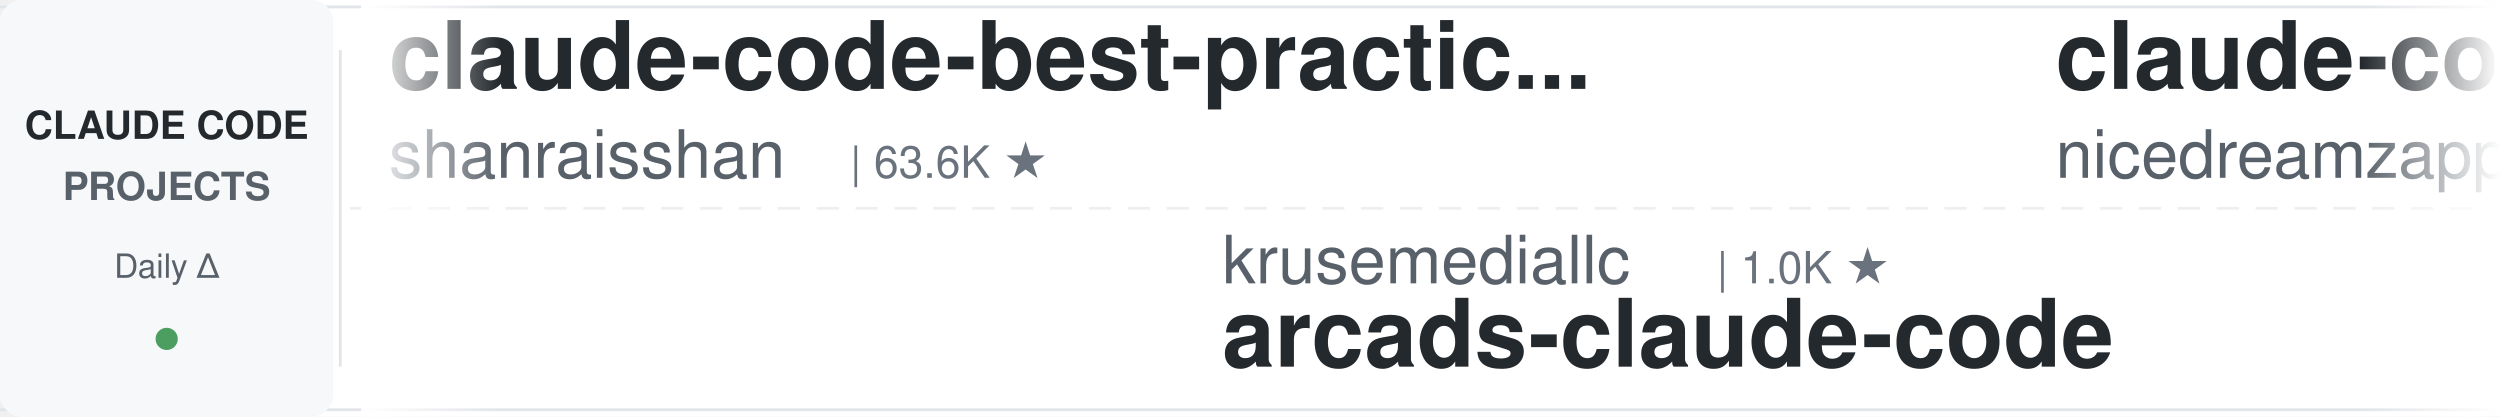
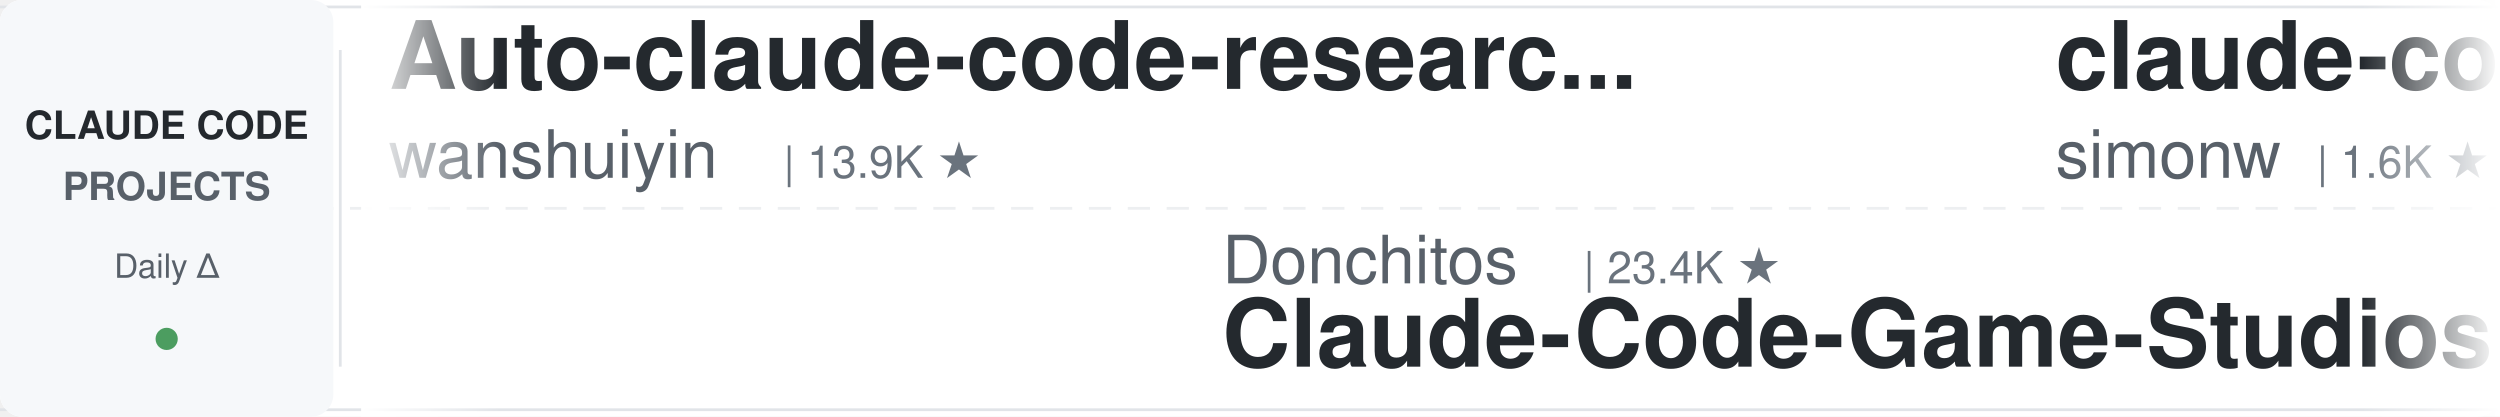
<svg xmlns="http://www.w3.org/2000/svg" width="900" height="150">
  <defs>
    <linearGradient id="leftFade" x1="0%" y1="0%" x2="100%" y2="0%">
      <stop offset="0%" style="stop-color:#ffffff;stop-opacity:1" />
      <stop offset="100%" style="stop-color:#ffffff;stop-opacity:0" />
    </linearGradient>
    <linearGradient id="rightFade" x1="0%" y1="0%" x2="100%" y2="0%">
      <stop offset="0%" style="stop-color:#ffffff;stop-opacity:0" />
      <stop offset="100%" style="stop-color:#ffffff;stop-opacity:1" />
    </linearGradient>
  </defs>
  <rect width="900" height="150" fill="#ffffff" rx="8" />
  <rect x="0" y="2" width="900" height="1" fill="#e1e4e8" />
  <rect x="0" y="147" width="900" height="1" fill="#e1e4e8" />
  <line x1="0" y1="75" x2="900" y2="75" stroke="#e1e4e8" stroke-width="1" stroke-dasharray="8 6" opacity="0.6" />
  <rect x="0" y="0" width="120" height="150" fill="#f6f8fa" rx="8" />
  <text x="60" y="50" font-family="-apple-system, BlinkMacSystemFont, 'Segoe UI', Helvetica, Arial, sans-serif" font-size="14" font-weight="600" fill="#24292e" text-anchor="middle">CLAUDE CODE</text>
  <text x="60" y="72" font-family="-apple-system, BlinkMacSystemFont, 'Segoe UI', Helvetica, Arial, sans-serif" font-size="14" font-weight="600" fill="#586069" text-anchor="middle">PROJECTS</text>
  <text x="60" y="100" font-family="-apple-system, BlinkMacSystemFont, 'Segoe UI', Helvetica, Arial, sans-serif" font-size="12" font-weight="500" fill="#586069" text-anchor="middle">Daily Δ</text>
  <circle cx="60" cy="122" r="4" fill="#22863a" opacity="0.8" />
  <rect x="122" y="18" width="1" height="114" fill="#e1e4e8" />
  <clipPath id="tickerClip">
    <rect x="130" y="0" width="770" height="150" />
  </clipPath>
  <g clip-path="url(#tickerClip)">
    <g id="tickerItems">
      <animateTransform attributeName="transform" attributeType="XML" type="translate" from="0 0" to="-3000 0" dur="54s" repeatCount="indefinite" />
      <g transform="translate(0, 0)">
-         <text x="140" y="32" font-family="-apple-system, BlinkMacSystemFont, 'Segoe UI', Helvetica, Arial, sans-serif" font-size="34" font-weight="600" fill="#24292e">claude-code-best-practic...</text>
-         <text x="140" y="64" font-family="-apple-system, BlinkMacSystemFont, 'Segoe UI', Helvetica, Arial, sans-serif" font-size="24" font-weight="400" fill="#586069">shanraisshan</text>
-         <text x="306" y="64" font-family="-apple-system, BlinkMacSystemFont, 'Segoe UI', Helvetica, Arial, sans-serif" font-size="16" font-weight="500" fill="#6a737d">| 63.6K ★</text>
+         <text x="140" y="32" font-family="-apple-system, BlinkMacSystemFont, 'Segoe UI', Helvetica, Arial, sans-serif" font-size="34" font-weight="600" fill="#24292e">Auto-claude-code-researc...</text>
+         <text x="140" y="64" font-family="-apple-system, BlinkMacSystemFont, 'Segoe UI', Helvetica, Arial, sans-serif" font-size="24" font-weight="400" fill="#586069">wanshuiyin</text>
+         <text x="282" y="64" font-family="-apple-system, BlinkMacSystemFont, 'Segoe UI', Helvetica, Arial, sans-serif" font-size="16" font-weight="500" fill="#6a737d">| 13.9K ★</text>
      </g>
      <g transform="translate(300, 0)">
-         <text x="140" y="102" font-family="-apple-system, BlinkMacSystemFont, 'Segoe UI', Helvetica, Arial, sans-serif" font-size="24" font-weight="400" fill="#586069">krusemediallc</text>
-         <text x="318" y="102" font-family="-apple-system, BlinkMacSystemFont, 'Segoe UI', Helvetica, Arial, sans-serif" font-size="16" font-weight="500" fill="#6a737d">| 1.0K ★</text>
-         <text x="140" y="132" font-family="-apple-system, BlinkMacSystemFont, 'Segoe UI', Helvetica, Arial, sans-serif" font-size="34" font-weight="600" fill="#24292e">arcads-claude-code</text>
+         <text x="140" y="102" font-family="-apple-system, BlinkMacSystemFont, 'Segoe UI', Helvetica, Arial, sans-serif" font-size="24" font-weight="400" fill="#586069">Donchitos</text>
+         <text x="270" y="102" font-family="-apple-system, BlinkMacSystemFont, 'Segoe UI', Helvetica, Arial, sans-serif" font-size="16" font-weight="500" fill="#6a737d">| 23.4K ★</text>
+         <text x="140" y="132" font-family="-apple-system, BlinkMacSystemFont, 'Segoe UI', Helvetica, Arial, sans-serif" font-size="34" font-weight="600" fill="#24292e">Claude-Code-Game-Studios</text>
      </g>
      <g transform="translate(600, 0)">
-         <text x="140" y="32" font-family="-apple-system, BlinkMacSystemFont, 'Segoe UI', Helvetica, Arial, sans-serif" font-size="34" font-weight="600" fill="#24292e">claude-code-local</text>
-         <text x="140" y="64" font-family="-apple-system, BlinkMacSystemFont, 'Segoe UI', Helvetica, Arial, sans-serif" font-size="24" font-weight="400" fill="#586069">nicedreamzapp</text>
-         <text x="318" y="64" font-family="-apple-system, BlinkMacSystemFont, 'Segoe UI', Helvetica, Arial, sans-serif" font-size="16" font-weight="500" fill="#6a737d">| 3.0K ★</text>
+         <text x="140" y="32" font-family="-apple-system, BlinkMacSystemFont, 'Segoe UI', Helvetica, Arial, sans-serif" font-size="34" font-weight="600" fill="#24292e">claude-code-transcripts</text>
+         <text x="140" y="64" font-family="-apple-system, BlinkMacSystemFont, 'Segoe UI', Helvetica, Arial, sans-serif" font-size="24" font-weight="400" fill="#586069">simonw</text>
+         <text x="234" y="64" font-family="-apple-system, BlinkMacSystemFont, 'Segoe UI', Helvetica, Arial, sans-serif" font-size="16" font-weight="500" fill="#6a737d">| 1.6K ★</text>
      </g>
      <g transform="translate(900, 0)">
-         <text x="140" y="102" font-family="-apple-system, BlinkMacSystemFont, 'Segoe UI', Helvetica, Arial, sans-serif" font-size="24" font-weight="400" fill="#586069">musistudio</text>
-         <text x="282" y="102" font-family="-apple-system, BlinkMacSystemFont, 'Segoe UI', Helvetica, Arial, sans-serif" font-size="16" font-weight="500" fill="#6a737d">| 36.2K ★</text>
-         <text x="140" y="132" font-family="-apple-system, BlinkMacSystemFont, 'Segoe UI', Helvetica, Arial, sans-serif" font-size="34" font-weight="600" fill="#24292e">claude-code-router</text>
+         <text x="140" y="102" font-family="-apple-system, BlinkMacSystemFont, 'Segoe UI', Helvetica, Arial, sans-serif" font-size="24" font-weight="400" fill="#586069">LING71671</text>
+         <text x="270" y="102" font-family="-apple-system, BlinkMacSystemFont, 'Segoe UI', Helvetica, Arial, sans-serif" font-size="16" font-weight="500" fill="#6a737d">| 929 ★</text>
+         <text x="140" y="132" font-family="-apple-system, BlinkMacSystemFont, 'Segoe UI', Helvetica, Arial, sans-serif" font-size="34" font-weight="600" fill="#24292e">Open-ClaudeCode</text>
      </g>
      <g transform="translate(1200, 0)">
-         <text x="140" y="32" font-family="-apple-system, BlinkMacSystemFont, 'Segoe UI', Helvetica, Arial, sans-serif" font-size="34" font-weight="600" fill="#24292e">Claude-Code-Usage-Monito...</text>
-         <text x="140" y="64" font-family="-apple-system, BlinkMacSystemFont, 'Segoe UI', Helvetica, Arial, sans-serif" font-size="24" font-weight="400" fill="#586069">Maciek-roboblog</text>
-         <text x="342" y="64" font-family="-apple-system, BlinkMacSystemFont, 'Segoe UI', Helvetica, Arial, sans-serif" font-size="16" font-weight="500" fill="#6a737d">| 8.5K ★</text>
+         <text x="140" y="32" font-family="-apple-system, BlinkMacSystemFont, 'Segoe UI', Helvetica, Arial, sans-serif" font-size="34" font-weight="600" fill="#24292e">Dive-into-Claude-Code</text>
+         <text x="140" y="64" font-family="-apple-system, BlinkMacSystemFont, 'Segoe UI', Helvetica, Arial, sans-serif" font-size="24" font-weight="400" fill="#586069">VILA-Lab</text>
+         <text x="258" y="64" font-family="-apple-system, BlinkMacSystemFont, 'Segoe UI', Helvetica, Arial, sans-serif" font-size="16" font-weight="500" fill="#6a737d">| 2.0K ★</text>
      </g>
      <g transform="translate(1500, 0)">
-         <text x="140" y="102" font-family="-apple-system, BlinkMacSystemFont, 'Segoe UI', Helvetica, Arial, sans-serif" font-size="24" font-weight="400" fill="#586069">digitalsamba</text>
-         <text x="306" y="102" font-family="-apple-system, BlinkMacSystemFont, 'Segoe UI', Helvetica, Arial, sans-serif" font-size="16" font-weight="500" fill="#6a737d">| 1.8K ★</text>
-         <text x="140" y="132" font-family="-apple-system, BlinkMacSystemFont, 'Segoe UI', Helvetica, Arial, sans-serif" font-size="34" font-weight="600" fill="#24292e">claude-code-video-toolki...</text>
+         <text x="140" y="102" font-family="-apple-system, BlinkMacSystemFont, 'Segoe UI', Helvetica, Arial, sans-serif" font-size="24" font-weight="400" fill="#586069">Cranot</text>
+         <text x="234" y="102" font-family="-apple-system, BlinkMacSystemFont, 'Segoe UI', Helvetica, Arial, sans-serif" font-size="16" font-weight="500" fill="#6a737d">| 2.9K ★</text>
+         <text x="140" y="132" font-family="-apple-system, BlinkMacSystemFont, 'Segoe UI', Helvetica, Arial, sans-serif" font-size="34" font-weight="600" fill="#24292e">claude-code-guide</text>
      </g>
      <g transform="translate(1800, 0)">
-         <text x="140" y="32" font-family="-apple-system, BlinkMacSystemFont, 'Segoe UI', Helvetica, Arial, sans-serif" font-size="34" font-weight="600" fill="#24292e">how-claude-code-works</text>
-         <text x="140" y="64" font-family="-apple-system, BlinkMacSystemFont, 'Segoe UI', Helvetica, Arial, sans-serif" font-size="24" font-weight="400" fill="#586069">Windy3f3f3f3f</text>
-         <text x="318" y="64" font-family="-apple-system, BlinkMacSystemFont, 'Segoe UI', Helvetica, Arial, sans-serif" font-size="16" font-weight="500" fill="#6a737d">| 3.3K ★</text>
+         <text x="140" y="32" font-family="-apple-system, BlinkMacSystemFont, 'Segoe UI', Helvetica, Arial, sans-serif" font-size="34" font-weight="600" fill="#24292e">claude-code-security-rev...</text>
+         <text x="140" y="64" font-family="-apple-system, BlinkMacSystemFont, 'Segoe UI', Helvetica, Arial, sans-serif" font-size="24" font-weight="400" fill="#586069">anthropics</text>
+         <text x="282" y="64" font-family="-apple-system, BlinkMacSystemFont, 'Segoe UI', Helvetica, Arial, sans-serif" font-size="16" font-weight="500" fill="#6a737d">| 5.7K ★</text>
      </g>
      <g transform="translate(2100, 0)">
-         <text x="140" y="102" font-family="-apple-system, BlinkMacSystemFont, 'Segoe UI', Helvetica, Arial, sans-serif" font-size="24" font-weight="400" fill="#586069">diet103</text>
-         <text x="246" y="102" font-family="-apple-system, BlinkMacSystemFont, 'Segoe UI', Helvetica, Arial, sans-serif" font-size="16" font-weight="500" fill="#6a737d">| 10.0K ★</text>
-         <text x="140" y="132" font-family="-apple-system, BlinkMacSystemFont, 'Segoe UI', Helvetica, Arial, sans-serif" font-size="34" font-weight="600" fill="#24292e">claude-code-infrastructu...</text>
+         <text x="140" y="102" font-family="-apple-system, BlinkMacSystemFont, 'Segoe UI', Helvetica, Arial, sans-serif" font-size="24" font-weight="400" fill="#586069">pedrohcgs</text>
+         <text x="270" y="102" font-family="-apple-system, BlinkMacSystemFont, 'Segoe UI', Helvetica, Arial, sans-serif" font-size="16" font-weight="500" fill="#6a737d">| 1.4K ★</text>
+         <text x="140" y="132" font-family="-apple-system, BlinkMacSystemFont, 'Segoe UI', Helvetica, Arial, sans-serif" font-size="34" font-weight="600" fill="#24292e">claude-code-my-workflow</text>
      </g>
      <g transform="translate(2400, 0)">
-         <text x="140" y="32" font-family="-apple-system, BlinkMacSystemFont, 'Segoe UI', Helvetica, Arial, sans-serif" font-size="34" font-weight="600" fill="#24292e">claude-code-from-scratch</text>
-         <text x="140" y="64" font-family="-apple-system, BlinkMacSystemFont, 'Segoe UI', Helvetica, Arial, sans-serif" font-size="24" font-weight="400" fill="#586069">Windy3f3f3f3f</text>
-         <text x="318" y="64" font-family="-apple-system, BlinkMacSystemFont, 'Segoe UI', Helvetica, Arial, sans-serif" font-size="16" font-weight="500" fill="#6a737d">| 2.5K ★</text>
+         <text x="140" y="32" font-family="-apple-system, BlinkMacSystemFont, 'Segoe UI', Helvetica, Arial, sans-serif" font-size="34" font-weight="600" fill="#24292e">awesome-claude-code</text>
+         <text x="140" y="64" font-family="-apple-system, BlinkMacSystemFont, 'Segoe UI', Helvetica, Arial, sans-serif" font-size="24" font-weight="400" fill="#586069">jqueryscript</text>
+         <text x="306" y="64" font-family="-apple-system, BlinkMacSystemFont, 'Segoe UI', Helvetica, Arial, sans-serif" font-size="16" font-weight="500" fill="#6a737d">| 480 ★</text>
      </g>
      <g transform="translate(2700, 0)">
-         <text x="140" y="102" font-family="-apple-system, BlinkMacSystemFont, 'Segoe UI', Helvetica, Arial, sans-serif" font-size="24" font-weight="400" fill="#586069">darcyegb</text>
-         <text x="258" y="102" font-family="-apple-system, BlinkMacSystemFont, 'Segoe UI', Helvetica, Arial, sans-serif" font-size="16" font-weight="500" fill="#6a737d">| 750 ★</text>
-         <text x="140" y="132" font-family="-apple-system, BlinkMacSystemFont, 'Segoe UI', Helvetica, Arial, sans-serif" font-size="34" font-weight="600" fill="#24292e">ClaudeCodeAgents</text>
+         <text x="140" y="102" font-family="-apple-system, BlinkMacSystemFont, 'Segoe UI', Helvetica, Arial, sans-serif" font-size="24" font-weight="400" fill="#586069">nicedreamzapp</text>
+         <text x="318" y="102" font-family="-apple-system, BlinkMacSystemFont, 'Segoe UI', Helvetica, Arial, sans-serif" font-size="16" font-weight="500" fill="#6a737d">| 3.0K ★</text>
+         <text x="140" y="132" font-family="-apple-system, BlinkMacSystemFont, 'Segoe UI', Helvetica, Arial, sans-serif" font-size="34" font-weight="600" fill="#24292e">claude-code-local</text>
      </g>
      <g transform="translate(3000, 0)">
-         <text x="140" y="32" font-family="-apple-system, BlinkMacSystemFont, 'Segoe UI', Helvetica, Arial, sans-serif" font-size="34" font-weight="600" fill="#24292e">claude-code-best-practic...</text>
-         <text x="140" y="64" font-family="-apple-system, BlinkMacSystemFont, 'Segoe UI', Helvetica, Arial, sans-serif" font-size="24" font-weight="400" fill="#586069">shanraisshan</text>
-         <text x="306" y="64" font-family="-apple-system, BlinkMacSystemFont, 'Segoe UI', Helvetica, Arial, sans-serif" font-size="16" font-weight="500" fill="#6a737d">| 63.6K ★</text>
+         <text x="140" y="32" font-family="-apple-system, BlinkMacSystemFont, 'Segoe UI', Helvetica, Arial, sans-serif" font-size="34" font-weight="600" fill="#24292e">Auto-claude-code-researc...</text>
+         <text x="140" y="64" font-family="-apple-system, BlinkMacSystemFont, 'Segoe UI', Helvetica, Arial, sans-serif" font-size="24" font-weight="400" fill="#586069">wanshuiyin</text>
+         <text x="282" y="64" font-family="-apple-system, BlinkMacSystemFont, 'Segoe UI', Helvetica, Arial, sans-serif" font-size="16" font-weight="500" fill="#6a737d">| 13.9K ★</text>
      </g>
      <g transform="translate(3300, 0)">
-         <text x="140" y="102" font-family="-apple-system, BlinkMacSystemFont, 'Segoe UI', Helvetica, Arial, sans-serif" font-size="24" font-weight="400" fill="#586069">krusemediallc</text>
-         <text x="318" y="102" font-family="-apple-system, BlinkMacSystemFont, 'Segoe UI', Helvetica, Arial, sans-serif" font-size="16" font-weight="500" fill="#6a737d">| 1.0K ★</text>
-         <text x="140" y="132" font-family="-apple-system, BlinkMacSystemFont, 'Segoe UI', Helvetica, Arial, sans-serif" font-size="34" font-weight="600" fill="#24292e">arcads-claude-code</text>
+         <text x="140" y="102" font-family="-apple-system, BlinkMacSystemFont, 'Segoe UI', Helvetica, Arial, sans-serif" font-size="24" font-weight="400" fill="#586069">Donchitos</text>
+         <text x="270" y="102" font-family="-apple-system, BlinkMacSystemFont, 'Segoe UI', Helvetica, Arial, sans-serif" font-size="16" font-weight="500" fill="#6a737d">| 23.4K ★</text>
+         <text x="140" y="132" font-family="-apple-system, BlinkMacSystemFont, 'Segoe UI', Helvetica, Arial, sans-serif" font-size="34" font-weight="600" fill="#24292e">Claude-Code-Game-Studios</text>
      </g>
      <g transform="translate(3600, 0)">
-         <text x="140" y="32" font-family="-apple-system, BlinkMacSystemFont, 'Segoe UI', Helvetica, Arial, sans-serif" font-size="34" font-weight="600" fill="#24292e">claude-code-local</text>
-         <text x="140" y="64" font-family="-apple-system, BlinkMacSystemFont, 'Segoe UI', Helvetica, Arial, sans-serif" font-size="24" font-weight="400" fill="#586069">nicedreamzapp</text>
-         <text x="318" y="64" font-family="-apple-system, BlinkMacSystemFont, 'Segoe UI', Helvetica, Arial, sans-serif" font-size="16" font-weight="500" fill="#6a737d">| 3.0K ★</text>
+         <text x="140" y="32" font-family="-apple-system, BlinkMacSystemFont, 'Segoe UI', Helvetica, Arial, sans-serif" font-size="34" font-weight="600" fill="#24292e">claude-code-transcripts</text>
+         <text x="140" y="64" font-family="-apple-system, BlinkMacSystemFont, 'Segoe UI', Helvetica, Arial, sans-serif" font-size="24" font-weight="400" fill="#586069">simonw</text>
+         <text x="234" y="64" font-family="-apple-system, BlinkMacSystemFont, 'Segoe UI', Helvetica, Arial, sans-serif" font-size="16" font-weight="500" fill="#6a737d">| 1.6K ★</text>
      </g>
      <g transform="translate(3900, 0)">
-         <text x="140" y="102" font-family="-apple-system, BlinkMacSystemFont, 'Segoe UI', Helvetica, Arial, sans-serif" font-size="24" font-weight="400" fill="#586069">musistudio</text>
-         <text x="282" y="102" font-family="-apple-system, BlinkMacSystemFont, 'Segoe UI', Helvetica, Arial, sans-serif" font-size="16" font-weight="500" fill="#6a737d">| 36.2K ★</text>
-         <text x="140" y="132" font-family="-apple-system, BlinkMacSystemFont, 'Segoe UI', Helvetica, Arial, sans-serif" font-size="34" font-weight="600" fill="#24292e">claude-code-router</text>
+         <text x="140" y="102" font-family="-apple-system, BlinkMacSystemFont, 'Segoe UI', Helvetica, Arial, sans-serif" font-size="24" font-weight="400" fill="#586069">LING71671</text>
+         <text x="270" y="102" font-family="-apple-system, BlinkMacSystemFont, 'Segoe UI', Helvetica, Arial, sans-serif" font-size="16" font-weight="500" fill="#6a737d">| 929 ★</text>
+         <text x="140" y="132" font-family="-apple-system, BlinkMacSystemFont, 'Segoe UI', Helvetica, Arial, sans-serif" font-size="34" font-weight="600" fill="#24292e">Open-ClaudeCode</text>
      </g>
    </g>
  </g>
  <rect x="130" y="0" width="50" height="150" fill="url(#leftFade)" />
  <rect x="850" y="0" width="50" height="150" fill="url(#rightFade)" />
</svg>
